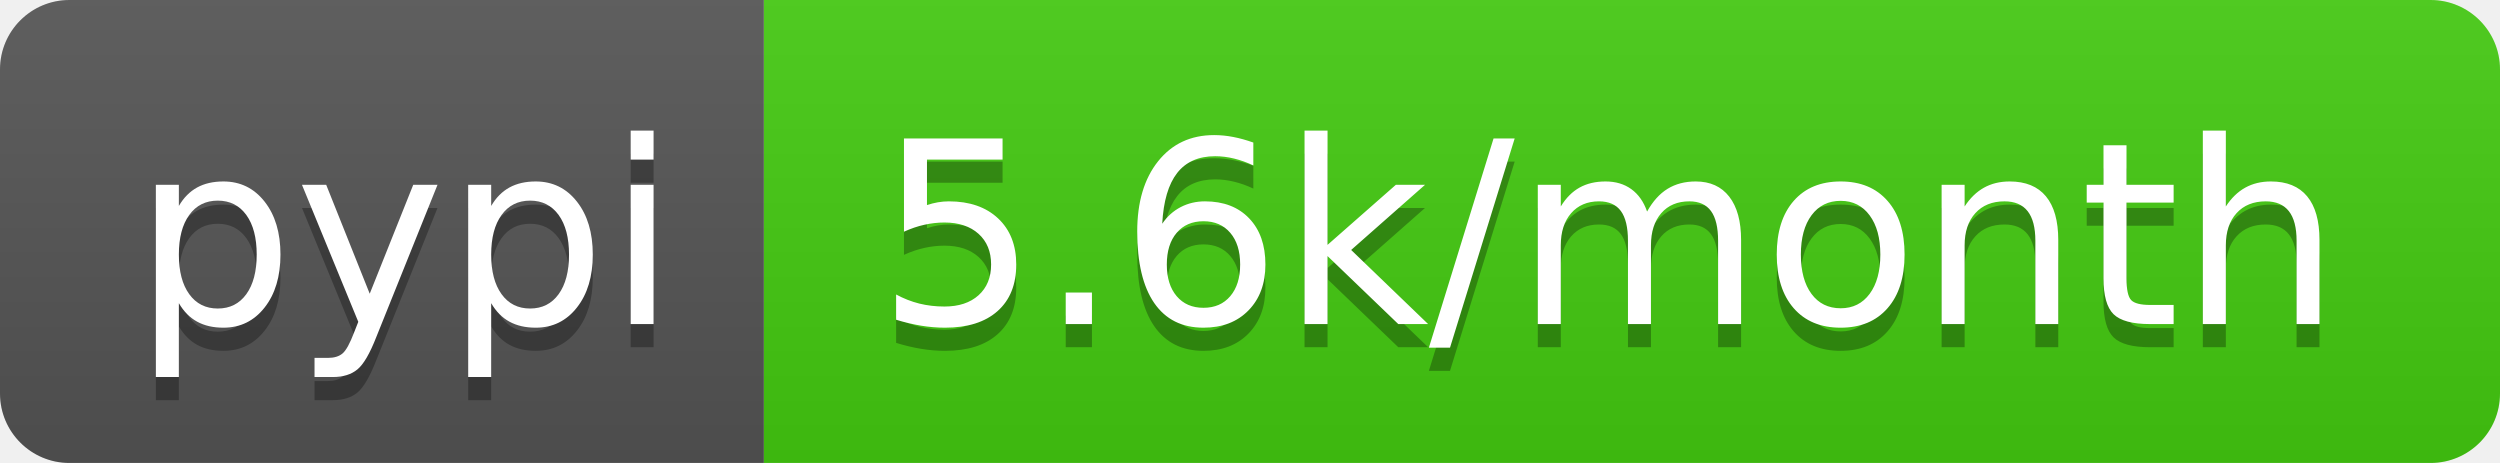
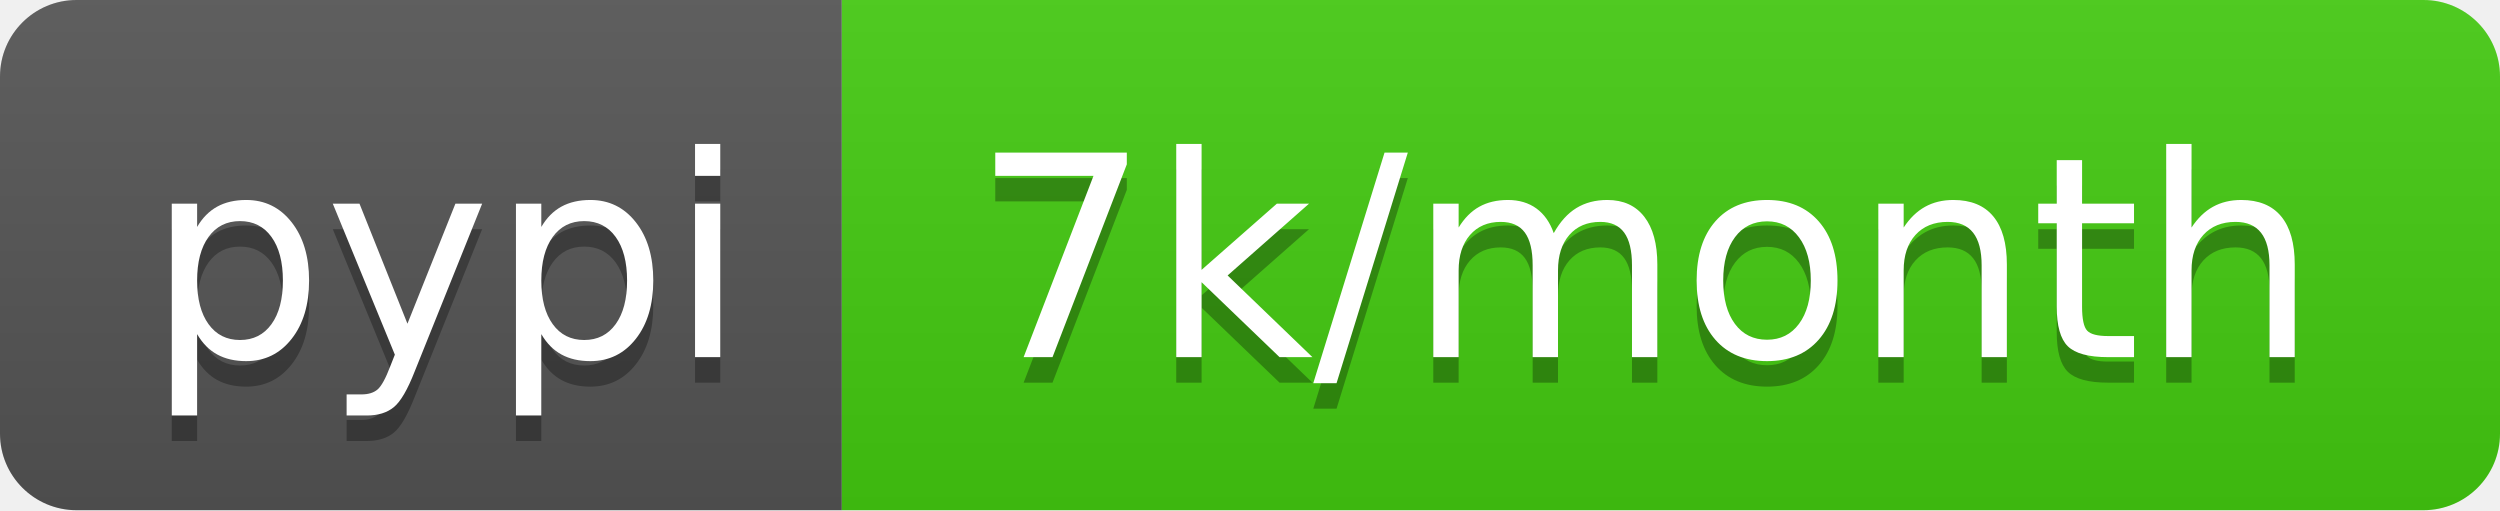
- <svg xmlns="http://www.w3.org/2000/svg" width="108" height="20" role="img" aria-label="pypi: 5.6k/month">
+ <svg xmlns="http://www.w3.org/2000/svg" width="98" height="20" role="img" aria-label="pypi: 7k/month">
  <linearGradient id="s" x2="0" y2="100%">
    <stop offset="0" stop-color="#bbb" stop-opacity=".1" />
    <stop offset="1" stop-opacity=".1" />
  </linearGradient>
  <clipPath id="r">
-     <rect width="108" height="20" rx="3" fill="#fff" />
+     <rect width="98" height="20" rx="3" fill="#fff" />
  </clipPath>
  <g clip-path="url(#r)">
    <rect width="33" height="20" fill="#555" />
-     <rect x="33" width="75" height="20" fill="#4c1" />
-     <rect width="108" height="20" fill="url(#s)" />
+     <rect x="33" width="65" height="20" fill="#4c1" />
+     <rect width="98" height="20" fill="url(#s)" />
  </g>
  <g fill="#fff" text-anchor="middle" font-family="Verdana,Geneva,DejaVu Sans,sans-serif" text-rendering="geometricPrecision" font-size="110">
    <text aria-hidden="true" x="175" y="150" fill="#010101" fill-opacity=".3" transform="scale(.1)" textLength="230">pypi</text>
    <text x="175" y="140" transform="scale(.1)" fill="#fff" textLength="230">pypi</text>
-     <text aria-hidden="true" x="695" y="150" fill="#010101" fill-opacity=".3" transform="scale(.1)" textLength="650">5.6k/month</text>
-     <text x="695" y="140" transform="scale(.1)" fill="#fff" textLength="650">5.6k/month</text>
+     <text aria-hidden="true" x="645" y="150" fill="#010101" fill-opacity=".3" transform="scale(.1)" textLength="550">7k/month</text>
+     <text x="645" y="140" transform="scale(.1)" fill="#fff" textLength="550">7k/month</text>
  </g>
</svg>
